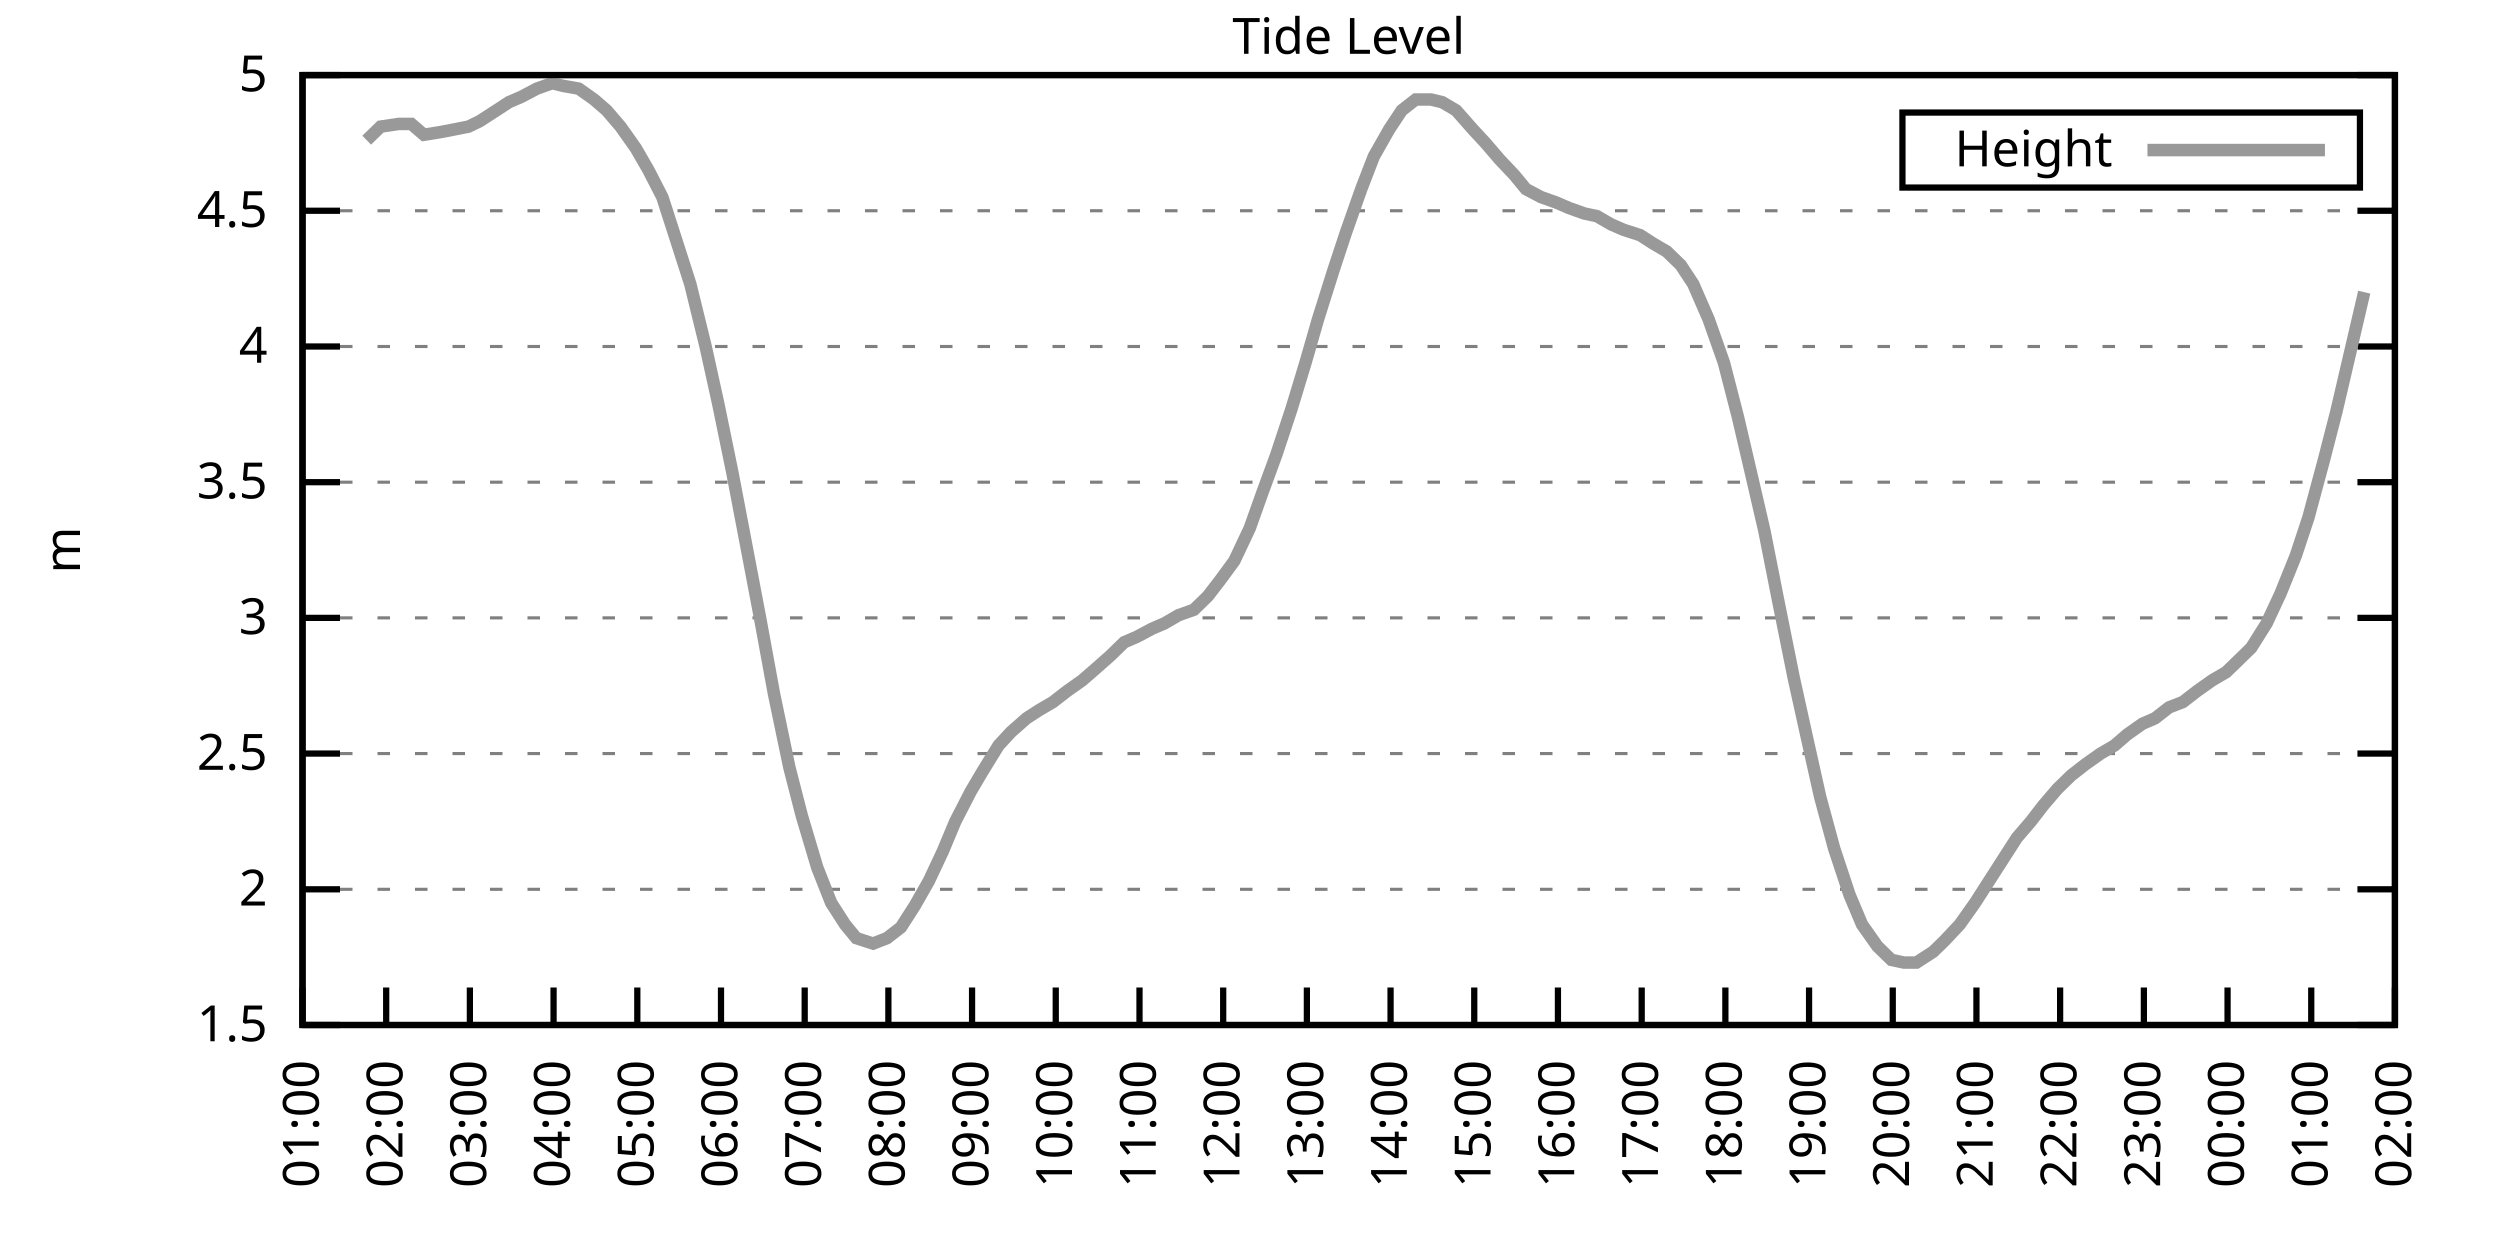
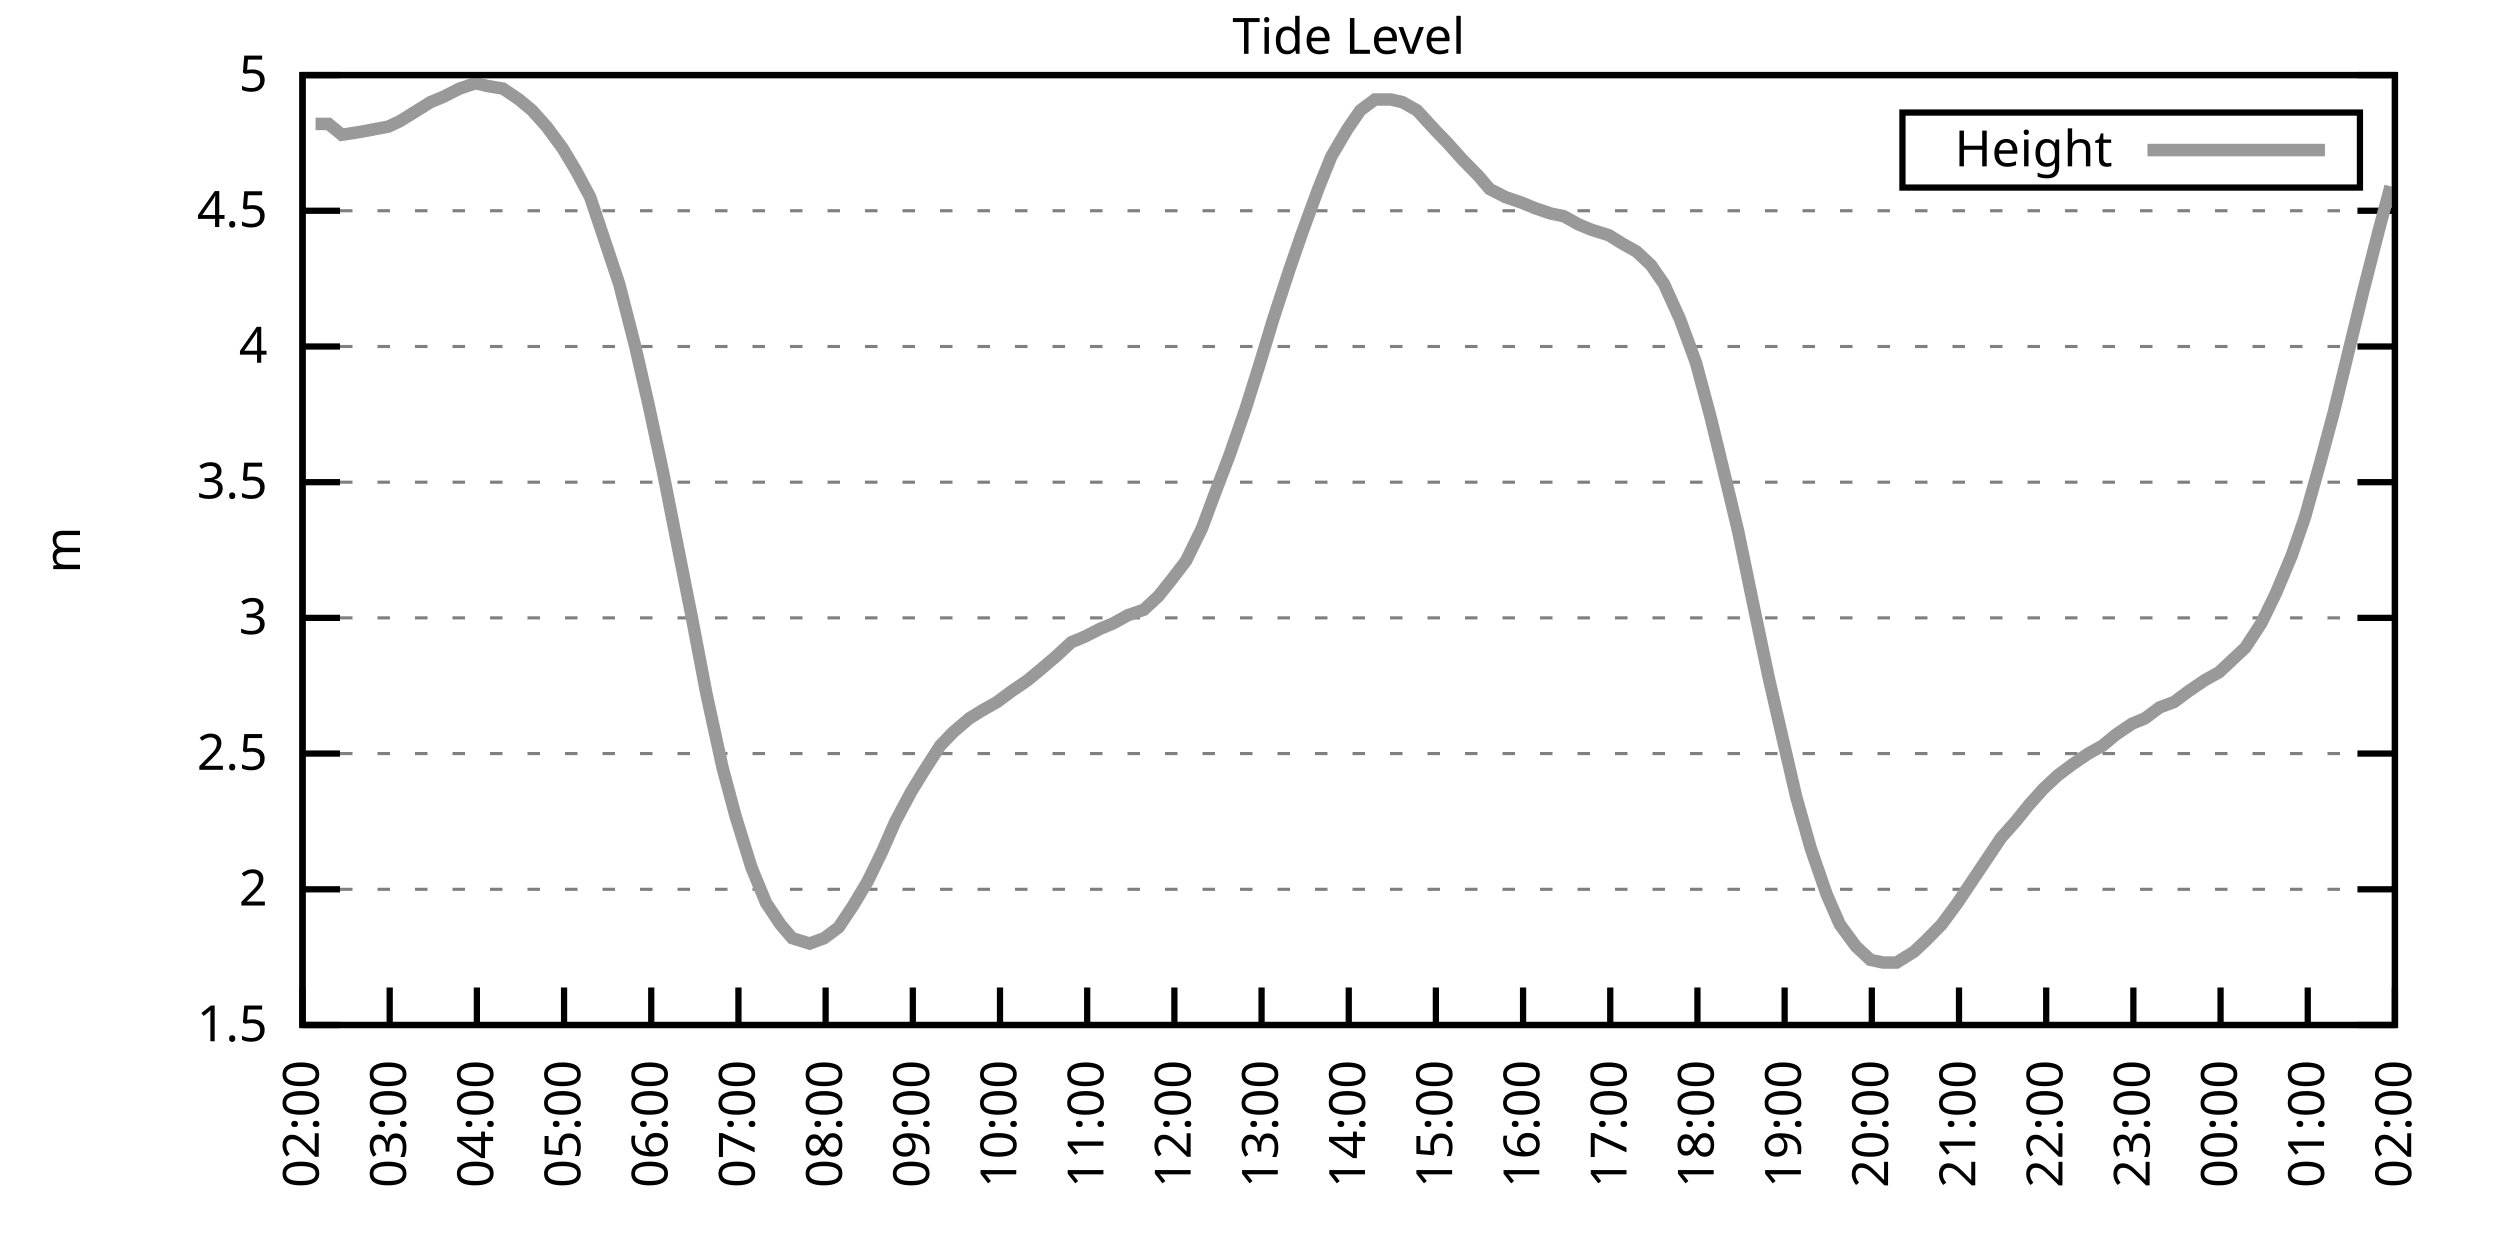
<svg xmlns="http://www.w3.org/2000/svg" xmlns:xlink="http://www.w3.org/1999/xlink" width="400" height="200" viewBox="0 0 400 200">
  <g id="gnuplot_canvas">
    <rect x="0" y="0" width="400" height="200" fill="none" />
    <defs>
      <circle id="gpDot" r="0.5" stroke-width="0.5" stroke="currentColor" />
      <path id="gpPt0" stroke-width="0.333" stroke="currentColor" d="M-1,0 h2 M0,-1 v2" />
      <path id="gpPt1" stroke-width="0.333" stroke="currentColor" d="M-1,-1 L1,1 M1,-1 L-1,1" />
      <path id="gpPt2" stroke-width="0.333" stroke="currentColor" d="M-1,0 L1,0 M0,-1 L0,1 M-1,-1 L1,1 M-1,1 L1,-1" />
      <rect id="gpPt3" stroke-width="0.333" stroke="currentColor" x="-1" y="-1" width="2" height="2" />
      <rect id="gpPt4" stroke-width="0.333" stroke="currentColor" fill="currentColor" x="-1" y="-1" width="2" height="2" />
      <circle id="gpPt5" stroke-width="0.333" stroke="currentColor" cx="0" cy="0" r="1" />
      <use xlink:href="#gpPt5" id="gpPt6" fill="currentColor" stroke="none" />
      <path id="gpPt7" stroke-width="0.333" stroke="currentColor" d="M0,-1.33 L-1.33,0.67 L1.33,0.67 z" />
      <use xlink:href="#gpPt7" id="gpPt8" fill="currentColor" stroke="none" />
      <use xlink:href="#gpPt7" id="gpPt9" stroke="currentColor" transform="rotate(180)" />
      <use xlink:href="#gpPt9" id="gpPt10" fill="currentColor" stroke="none" />
      <use xlink:href="#gpPt3" id="gpPt11" stroke="currentColor" transform="rotate(45)" />
      <use xlink:href="#gpPt11" id="gpPt12" fill="currentColor" stroke="none" />
      <path id="gpPt13" stroke-width="0.333" stroke="currentColor" d="M0,1.330 L1.265,0.411 L0.782,-1.067 L-0.782,-1.076 L-1.265,0.411 z" />
      <use xlink:href="#gpPt13" id="gpPt14" fill="currentColor" stroke="none" />
      <filter id="textbox" filterUnits="objectBoundingBox" x="0" y="0" height="1" width="1">
        <feFlood flood-color="white" flood-opacity="1" result="bgnd" />
        <feComposite in="SourceGraphic" in2="bgnd" operator="atop" />
      </filter>
      <filter id="greybox" filterUnits="objectBoundingBox" x="0" y="0" height="1" width="1">
        <feFlood flood-color="lightgrey" flood-opacity="1" result="grey" />
        <feComposite in="SourceGraphic" in2="grey" operator="atop" />
      </filter>
    </defs>
    <g fill="none" color="white" stroke="currentColor" stroke-width="1.00" stroke-linecap="butt" stroke-linejoin="miter">
</g>
    <g fill="none" color="black" stroke="currentColor" stroke-width="1.00" stroke-linecap="butt" stroke-linejoin="miter">
      <g stroke="none" shape-rendering="crispEdges">
        <polygon fill="rgb(255, 255, 255)" points="48.40,164.00 383.18,164.00 383.18,12.02 48.40,12.02 " />
      </g>
    </g>
    <g fill="none" color="black" stroke="currentColor" stroke-width="1.00" stroke-linecap="butt" stroke-linejoin="miter">
</g>
    <g fill="none" color="black" stroke="black" stroke-width="0.50" stroke-linecap="butt" stroke-linejoin="miter">
</g>
    <g fill="none" color="gray" stroke="currentColor" stroke-width="0.50" stroke-linecap="butt" stroke-linejoin="miter">
      <path stroke="gray" stroke-dasharray="2,4" class="gridline" d="M48.40,164.00 L383.19,164.00  " />
    </g>
    <g fill="none" color="gray" stroke="gray" stroke-width="1.00" stroke-linecap="butt" stroke-linejoin="miter">
</g>
    <g fill="none" color="black" stroke="currentColor" stroke-width="1.00" stroke-linecap="butt" stroke-linejoin="miter">
      <path stroke="black" d="M48.40,164.00 L54.40,164.00 M383.19,164.00 L377.19,164.00  " />
      <g transform="translate(42.80,166.60)" stroke="none" fill="black" font-family="Sans" font-size="8.00" text-anchor="end">
        <text>
          <tspan font-family="Sans"> 1.5</tspan>
        </text>
      </g>
    </g>
    <g fill="none" color="black" stroke="currentColor" stroke-width="1.00" stroke-linecap="butt" stroke-linejoin="miter">
</g>
    <g fill="none" color="black" stroke="black" stroke-width="0.50" stroke-linecap="butt" stroke-linejoin="miter">
</g>
    <g fill="none" color="gray" stroke="currentColor" stroke-width="0.50" stroke-linecap="butt" stroke-linejoin="miter">
      <path stroke="gray" stroke-dasharray="2,4" class="gridline" d="M48.40,142.29 L383.19,142.29  " />
    </g>
    <g fill="none" color="gray" stroke="gray" stroke-width="1.00" stroke-linecap="butt" stroke-linejoin="miter">
</g>
    <g fill="none" color="black" stroke="currentColor" stroke-width="1.00" stroke-linecap="butt" stroke-linejoin="miter">
      <path stroke="black" d="M48.40,142.29 L54.40,142.29 M383.19,142.29 L377.19,142.29  " />
      <g transform="translate(42.80,144.89)" stroke="none" fill="black" font-family="Sans" font-size="8.00" text-anchor="end">
        <text>
          <tspan font-family="Sans"> 2</tspan>
        </text>
      </g>
    </g>
    <g fill="none" color="black" stroke="currentColor" stroke-width="1.00" stroke-linecap="butt" stroke-linejoin="miter">
</g>
    <g fill="none" color="black" stroke="black" stroke-width="0.50" stroke-linecap="butt" stroke-linejoin="miter">
</g>
    <g fill="none" color="gray" stroke="currentColor" stroke-width="0.50" stroke-linecap="butt" stroke-linejoin="miter">
      <path stroke="gray" stroke-dasharray="2,4" class="gridline" d="M48.40,120.57 L383.19,120.57  " />
    </g>
    <g fill="none" color="gray" stroke="gray" stroke-width="1.00" stroke-linecap="butt" stroke-linejoin="miter">
</g>
    <g fill="none" color="black" stroke="currentColor" stroke-width="1.00" stroke-linecap="butt" stroke-linejoin="miter">
      <path stroke="black" d="M48.40,120.57 L54.40,120.57 M383.19,120.57 L377.19,120.57  " />
      <g transform="translate(42.80,123.17)" stroke="none" fill="black" font-family="Sans" font-size="8.00" text-anchor="end">
        <text>
          <tspan font-family="Sans"> 2.5</tspan>
        </text>
      </g>
    </g>
    <g fill="none" color="black" stroke="currentColor" stroke-width="1.00" stroke-linecap="butt" stroke-linejoin="miter">
</g>
    <g fill="none" color="black" stroke="black" stroke-width="0.50" stroke-linecap="butt" stroke-linejoin="miter">
</g>
    <g fill="none" color="gray" stroke="currentColor" stroke-width="0.50" stroke-linecap="butt" stroke-linejoin="miter">
      <path stroke="gray" stroke-dasharray="2,4" class="gridline" d="M48.40,98.86 L383.19,98.86  " />
    </g>
    <g fill="none" color="gray" stroke="gray" stroke-width="1.00" stroke-linecap="butt" stroke-linejoin="miter">
</g>
    <g fill="none" color="black" stroke="currentColor" stroke-width="1.00" stroke-linecap="butt" stroke-linejoin="miter">
      <path stroke="black" d="M48.40,98.86 L54.40,98.86 M383.19,98.86 L377.19,98.86  " />
      <g transform="translate(42.80,101.46)" stroke="none" fill="black" font-family="Sans" font-size="8.00" text-anchor="end">
        <text>
          <tspan font-family="Sans"> 3</tspan>
        </text>
      </g>
    </g>
    <g fill="none" color="black" stroke="currentColor" stroke-width="1.00" stroke-linecap="butt" stroke-linejoin="miter">
</g>
    <g fill="none" color="black" stroke="black" stroke-width="0.50" stroke-linecap="butt" stroke-linejoin="miter">
</g>
    <g fill="none" color="gray" stroke="currentColor" stroke-width="0.50" stroke-linecap="butt" stroke-linejoin="miter">
      <path stroke="gray" stroke-dasharray="2,4" class="gridline" d="M48.40,77.15 L383.19,77.15  " />
    </g>
    <g fill="none" color="gray" stroke="gray" stroke-width="1.00" stroke-linecap="butt" stroke-linejoin="miter">
</g>
    <g fill="none" color="black" stroke="currentColor" stroke-width="1.00" stroke-linecap="butt" stroke-linejoin="miter">
      <path stroke="black" d="M48.40,77.15 L54.40,77.15 M383.19,77.15 L377.19,77.15  " />
      <g transform="translate(42.80,79.75)" stroke="none" fill="black" font-family="Sans" font-size="8.00" text-anchor="end">
        <text>
          <tspan font-family="Sans"> 3.5</tspan>
        </text>
      </g>
    </g>
    <g fill="none" color="black" stroke="currentColor" stroke-width="1.00" stroke-linecap="butt" stroke-linejoin="miter">
</g>
    <g fill="none" color="black" stroke="black" stroke-width="0.50" stroke-linecap="butt" stroke-linejoin="miter">
</g>
    <g fill="none" color="gray" stroke="currentColor" stroke-width="0.50" stroke-linecap="butt" stroke-linejoin="miter">
      <path stroke="gray" stroke-dasharray="2,4" class="gridline" d="M48.40,55.44 L383.19,55.44  " />
    </g>
    <g fill="none" color="gray" stroke="gray" stroke-width="1.00" stroke-linecap="butt" stroke-linejoin="miter">
</g>
    <g fill="none" color="black" stroke="currentColor" stroke-width="1.00" stroke-linecap="butt" stroke-linejoin="miter">
      <path stroke="black" d="M48.40,55.44 L54.40,55.44 M383.19,55.44 L377.19,55.44  " />
      <g transform="translate(42.80,58.04)" stroke="none" fill="black" font-family="Sans" font-size="8.00" text-anchor="end">
        <text>
          <tspan font-family="Sans"> 4</tspan>
        </text>
      </g>
    </g>
    <g fill="none" color="black" stroke="currentColor" stroke-width="1.00" stroke-linecap="butt" stroke-linejoin="miter">
</g>
    <g fill="none" color="black" stroke="black" stroke-width="0.50" stroke-linecap="butt" stroke-linejoin="miter">
</g>
    <g fill="none" color="gray" stroke="currentColor" stroke-width="0.50" stroke-linecap="butt" stroke-linejoin="miter">
      <path stroke="gray" stroke-dasharray="2,4" class="gridline" d="M48.40,33.72 L383.19,33.72  " />
    </g>
    <g fill="none" color="gray" stroke="gray" stroke-width="1.00" stroke-linecap="butt" stroke-linejoin="miter">
</g>
    <g fill="none" color="black" stroke="currentColor" stroke-width="1.00" stroke-linecap="butt" stroke-linejoin="miter">
      <path stroke="black" d="M48.40,33.72 L54.40,33.72 M383.19,33.72 L377.19,33.72  " />
      <g transform="translate(42.80,36.32)" stroke="none" fill="black" font-family="Sans" font-size="8.00" text-anchor="end">
        <text>
          <tspan font-family="Sans"> 4.5</tspan>
        </text>
      </g>
    </g>
    <g fill="none" color="black" stroke="currentColor" stroke-width="1.00" stroke-linecap="butt" stroke-linejoin="miter">
</g>
    <g fill="none" color="black" stroke="black" stroke-width="0.50" stroke-linecap="butt" stroke-linejoin="miter">
</g>
    <g fill="none" color="gray" stroke="currentColor" stroke-width="0.50" stroke-linecap="butt" stroke-linejoin="miter">
      <path stroke="gray" stroke-dasharray="2,4" class="gridline" d="M48.40,12.01 L383.19,12.01  " />
    </g>
    <g fill="none" color="gray" stroke="gray" stroke-width="1.00" stroke-linecap="butt" stroke-linejoin="miter">
</g>
    <g fill="none" color="black" stroke="currentColor" stroke-width="1.00" stroke-linecap="butt" stroke-linejoin="miter">
      <path stroke="black" d="M48.40,12.01 L54.40,12.01 M383.19,12.01 L377.19,12.01  " />
      <g transform="translate(42.80,14.61)" stroke="none" fill="black" font-family="Sans" font-size="8.00" text-anchor="end">
        <text>
          <tspan font-family="Sans"> 5</tspan>
        </text>
      </g>
    </g>
    <g fill="none" color="black" stroke="currentColor" stroke-width="1.00" stroke-linecap="butt" stroke-linejoin="miter">
      <path stroke="black" d="M48.40,164.00 L48.40,158.00  " />
      <g transform="translate(51.00,169.60) rotate(270.00)" stroke="none" fill="black" font-family="Sans" font-size="8.00" text-anchor="end">
        <text>
-           <tspan font-family="Sans">01:00</tspan>
-         </text>
-       </g>
-     </g>
-     <g fill="none" color="black" stroke="currentColor" stroke-width="1.00" stroke-linecap="butt" stroke-linejoin="miter">
-       <path stroke="black" d="M61.79,164.00 L61.79,158.00  " />
-       <g transform="translate(64.39,169.60) rotate(270.00)" stroke="none" fill="black" font-family="Sans" font-size="8.00" text-anchor="end">
-         <text>
          <tspan font-family="Sans">02:00</tspan>
        </text>
      </g>
    </g>
    <g fill="none" color="black" stroke="currentColor" stroke-width="1.00" stroke-linecap="butt" stroke-linejoin="miter">
-       <path stroke="black" d="M75.18,164.00 L75.18,158.00  " />
-       <g transform="translate(77.78,169.60) rotate(270.00)" stroke="none" fill="black" font-family="Sans" font-size="8.00" text-anchor="end">
+       <path stroke="black" d="M62.35,164.00 L62.35,158.00  " />
+       <g transform="translate(64.95,169.60) rotate(270.00)" stroke="none" fill="black" font-family="Sans" font-size="8.00" text-anchor="end">
        <text>
          <tspan font-family="Sans">03:00</tspan>
        </text>
      </g>
    </g>
    <g fill="none" color="black" stroke="currentColor" stroke-width="1.00" stroke-linecap="butt" stroke-linejoin="miter">
-       <path stroke="black" d="M88.57,164.00 L88.57,158.00  " />
-       <g transform="translate(91.17,169.60) rotate(270.00)" stroke="none" fill="black" font-family="Sans" font-size="8.00" text-anchor="end">
+       <path stroke="black" d="M76.30,164.00 L76.30,158.00  " />
+       <g transform="translate(78.90,169.60) rotate(270.00)" stroke="none" fill="black" font-family="Sans" font-size="8.00" text-anchor="end">
        <text>
          <tspan font-family="Sans">04:00</tspan>
        </text>
      </g>
    </g>
    <g fill="none" color="black" stroke="currentColor" stroke-width="1.00" stroke-linecap="butt" stroke-linejoin="miter">
-       <path stroke="black" d="M101.97,164.00 L101.97,158.00  " />
-       <g transform="translate(104.57,169.60) rotate(270.00)" stroke="none" fill="black" font-family="Sans" font-size="8.00" text-anchor="end">
+       <path stroke="black" d="M90.25,164.00 L90.25,158.00  " />
+       <g transform="translate(92.85,169.60) rotate(270.00)" stroke="none" fill="black" font-family="Sans" font-size="8.00" text-anchor="end">
        <text>
          <tspan font-family="Sans">05:00</tspan>
        </text>
      </g>
    </g>
    <g fill="none" color="black" stroke="currentColor" stroke-width="1.00" stroke-linecap="butt" stroke-linejoin="miter">
-       <path stroke="black" d="M115.36,164.00 L115.36,158.00  " />
-       <g transform="translate(117.96,169.60) rotate(270.00)" stroke="none" fill="black" font-family="Sans" font-size="8.00" text-anchor="end">
+       <path stroke="black" d="M104.20,164.00 L104.20,158.00  " />
+       <g transform="translate(106.80,169.60) rotate(270.00)" stroke="none" fill="black" font-family="Sans" font-size="8.00" text-anchor="end">
        <text>
          <tspan font-family="Sans">06:00</tspan>
        </text>
      </g>
    </g>
    <g fill="none" color="black" stroke="currentColor" stroke-width="1.00" stroke-linecap="butt" stroke-linejoin="miter">
-       <path stroke="black" d="M128.75,164.00 L128.75,158.00  " />
-       <g transform="translate(131.35,169.60) rotate(270.00)" stroke="none" fill="black" font-family="Sans" font-size="8.00" text-anchor="end">
+       <path stroke="black" d="M118.15,164.00 L118.15,158.00  " />
+       <g transform="translate(120.75,169.60) rotate(270.00)" stroke="none" fill="black" font-family="Sans" font-size="8.00" text-anchor="end">
        <text>
          <tspan font-family="Sans">07:00</tspan>
        </text>
      </g>
    </g>
    <g fill="none" color="black" stroke="currentColor" stroke-width="1.00" stroke-linecap="butt" stroke-linejoin="miter">
-       <path stroke="black" d="M142.14,164.00 L142.14,158.00  " />
-       <g transform="translate(144.74,169.60) rotate(270.00)" stroke="none" fill="black" font-family="Sans" font-size="8.00" text-anchor="end">
+       <path stroke="black" d="M132.10,164.00 L132.10,158.00  " />
+       <g transform="translate(134.70,169.60) rotate(270.00)" stroke="none" fill="black" font-family="Sans" font-size="8.00" text-anchor="end">
        <text>
          <tspan font-family="Sans">08:00</tspan>
        </text>
      </g>
    </g>
    <g fill="none" color="black" stroke="currentColor" stroke-width="1.00" stroke-linecap="butt" stroke-linejoin="miter">
-       <path stroke="black" d="M155.53,164.00 L155.53,158.00  " />
-       <g transform="translate(158.13,169.60) rotate(270.00)" stroke="none" fill="black" font-family="Sans" font-size="8.00" text-anchor="end">
+       <path stroke="black" d="M146.05,164.00 L146.05,158.00  " />
+       <g transform="translate(148.65,169.60) rotate(270.00)" stroke="none" fill="black" font-family="Sans" font-size="8.00" text-anchor="end">
        <text>
          <tspan font-family="Sans">09:00</tspan>
        </text>
      </g>
    </g>
    <g fill="none" color="black" stroke="currentColor" stroke-width="1.00" stroke-linecap="butt" stroke-linejoin="miter">
-       <path stroke="black" d="M168.92,164.00 L168.92,158.00  " />
-       <g transform="translate(171.52,169.60) rotate(270.00)" stroke="none" fill="black" font-family="Sans" font-size="8.00" text-anchor="end">
+       <path stroke="black" d="M160.00,164.00 L160.00,158.00  " />
+       <g transform="translate(162.60,169.60) rotate(270.00)" stroke="none" fill="black" font-family="Sans" font-size="8.00" text-anchor="end">
        <text>
          <tspan font-family="Sans">10:00</tspan>
        </text>
      </g>
    </g>
    <g fill="none" color="black" stroke="currentColor" stroke-width="1.00" stroke-linecap="butt" stroke-linejoin="miter">
-       <path stroke="black" d="M182.32,164.00 L182.32,158.00  " />
-       <g transform="translate(184.92,169.60) rotate(270.00)" stroke="none" fill="black" font-family="Sans" font-size="8.00" text-anchor="end">
+       <path stroke="black" d="M173.95,164.00 L173.95,158.00  " />
+       <g transform="translate(176.55,169.60) rotate(270.00)" stroke="none" fill="black" font-family="Sans" font-size="8.00" text-anchor="end">
        <text>
          <tspan font-family="Sans">11:00</tspan>
        </text>
      </g>
    </g>
    <g fill="none" color="black" stroke="currentColor" stroke-width="1.00" stroke-linecap="butt" stroke-linejoin="miter">
-       <path stroke="black" d="M195.71,164.00 L195.71,158.00  " />
-       <g transform="translate(198.31,169.60) rotate(270.00)" stroke="none" fill="black" font-family="Sans" font-size="8.00" text-anchor="end">
+       <path stroke="black" d="M187.90,164.00 L187.90,158.00  " />
+       <g transform="translate(190.50,169.60) rotate(270.00)" stroke="none" fill="black" font-family="Sans" font-size="8.00" text-anchor="end">
        <text>
          <tspan font-family="Sans">12:00</tspan>
        </text>
      </g>
    </g>
    <g fill="none" color="black" stroke="currentColor" stroke-width="1.00" stroke-linecap="butt" stroke-linejoin="miter">
-       <path stroke="black" d="M209.10,164.00 L209.10,158.00  " />
-       <g transform="translate(211.70,169.60) rotate(270.00)" stroke="none" fill="black" font-family="Sans" font-size="8.00" text-anchor="end">
+       <path stroke="black" d="M201.85,164.00 L201.85,158.00  " />
+       <g transform="translate(204.45,169.60) rotate(270.00)" stroke="none" fill="black" font-family="Sans" font-size="8.00" text-anchor="end">
        <text>
          <tspan font-family="Sans">13:00</tspan>
        </text>
      </g>
    </g>
    <g fill="none" color="black" stroke="currentColor" stroke-width="1.00" stroke-linecap="butt" stroke-linejoin="miter">
-       <path stroke="black" d="M222.49,164.00 L222.49,158.00  " />
-       <g transform="translate(225.09,169.60) rotate(270.00)" stroke="none" fill="black" font-family="Sans" font-size="8.00" text-anchor="end">
+       <path stroke="black" d="M215.80,164.00 L215.80,158.00  " />
+       <g transform="translate(218.40,169.60) rotate(270.00)" stroke="none" fill="black" font-family="Sans" font-size="8.00" text-anchor="end">
        <text>
          <tspan font-family="Sans">14:00</tspan>
        </text>
      </g>
    </g>
    <g fill="none" color="black" stroke="currentColor" stroke-width="1.00" stroke-linecap="butt" stroke-linejoin="miter">
-       <path stroke="black" d="M235.88,164.00 L235.88,158.00  " />
-       <g transform="translate(238.48,169.60) rotate(270.00)" stroke="none" fill="black" font-family="Sans" font-size="8.00" text-anchor="end">
+       <path stroke="black" d="M229.74,164.00 L229.74,158.00  " />
+       <g transform="translate(232.34,169.60) rotate(270.00)" stroke="none" fill="black" font-family="Sans" font-size="8.00" text-anchor="end">
        <text>
          <tspan font-family="Sans">15:00</tspan>
        </text>
      </g>
    </g>
    <g fill="none" color="black" stroke="currentColor" stroke-width="1.00" stroke-linecap="butt" stroke-linejoin="miter">
-       <path stroke="black" d="M249.27,164.00 L249.27,158.00  " />
-       <g transform="translate(251.87,169.60) rotate(270.00)" stroke="none" fill="black" font-family="Sans" font-size="8.00" text-anchor="end">
+       <path stroke="black" d="M243.69,164.00 L243.69,158.00  " />
+       <g transform="translate(246.29,169.60) rotate(270.00)" stroke="none" fill="black" font-family="Sans" font-size="8.00" text-anchor="end">
        <text>
          <tspan font-family="Sans">16:00</tspan>
        </text>
      </g>
    </g>
    <g fill="none" color="black" stroke="currentColor" stroke-width="1.00" stroke-linecap="butt" stroke-linejoin="miter">
-       <path stroke="black" d="M262.67,164.00 L262.67,158.00  " />
-       <g transform="translate(265.27,169.60) rotate(270.00)" stroke="none" fill="black" font-family="Sans" font-size="8.00" text-anchor="end">
+       <path stroke="black" d="M257.64,164.00 L257.64,158.00  " />
+       <g transform="translate(260.24,169.60) rotate(270.00)" stroke="none" fill="black" font-family="Sans" font-size="8.00" text-anchor="end">
        <text>
          <tspan font-family="Sans">17:00</tspan>
        </text>
      </g>
    </g>
    <g fill="none" color="black" stroke="currentColor" stroke-width="1.00" stroke-linecap="butt" stroke-linejoin="miter">
-       <path stroke="black" d="M276.06,164.00 L276.06,158.00  " />
-       <g transform="translate(278.66,169.60) rotate(270.00)" stroke="none" fill="black" font-family="Sans" font-size="8.00" text-anchor="end">
+       <path stroke="black" d="M271.59,164.00 L271.59,158.00  " />
+       <g transform="translate(274.19,169.60) rotate(270.00)" stroke="none" fill="black" font-family="Sans" font-size="8.00" text-anchor="end">
        <text>
          <tspan font-family="Sans">18:00</tspan>
        </text>
      </g>
    </g>
    <g fill="none" color="black" stroke="currentColor" stroke-width="1.00" stroke-linecap="butt" stroke-linejoin="miter">
-       <path stroke="black" d="M289.45,164.00 L289.45,158.00  " />
-       <g transform="translate(292.05,169.60) rotate(270.00)" stroke="none" fill="black" font-family="Sans" font-size="8.00" text-anchor="end">
+       <path stroke="black" d="M285.54,164.00 L285.54,158.00  " />
+       <g transform="translate(288.14,169.60) rotate(270.00)" stroke="none" fill="black" font-family="Sans" font-size="8.00" text-anchor="end">
        <text>
          <tspan font-family="Sans">19:00</tspan>
        </text>
      </g>
    </g>
    <g fill="none" color="black" stroke="currentColor" stroke-width="1.00" stroke-linecap="butt" stroke-linejoin="miter">
-       <path stroke="black" d="M302.84,164.00 L302.84,158.00  " />
-       <g transform="translate(305.44,169.60) rotate(270.00)" stroke="none" fill="black" font-family="Sans" font-size="8.00" text-anchor="end">
+       <path stroke="black" d="M299.49,164.00 L299.49,158.00  " />
+       <g transform="translate(302.09,169.60) rotate(270.00)" stroke="none" fill="black" font-family="Sans" font-size="8.00" text-anchor="end">
        <text>
          <tspan font-family="Sans">20:00</tspan>
        </text>
      </g>
    </g>
    <g fill="none" color="black" stroke="currentColor" stroke-width="1.00" stroke-linecap="butt" stroke-linejoin="miter">
-       <path stroke="black" d="M316.23,164.00 L316.23,158.00  " />
-       <g transform="translate(318.83,169.60) rotate(270.00)" stroke="none" fill="black" font-family="Sans" font-size="8.00" text-anchor="end">
+       <path stroke="black" d="M313.44,164.00 L313.44,158.00  " />
+       <g transform="translate(316.04,169.60) rotate(270.00)" stroke="none" fill="black" font-family="Sans" font-size="8.00" text-anchor="end">
        <text>
          <tspan font-family="Sans">21:00</tspan>
        </text>
      </g>
    </g>
    <g fill="none" color="black" stroke="currentColor" stroke-width="1.00" stroke-linecap="butt" stroke-linejoin="miter">
-       <path stroke="black" d="M329.62,164.00 L329.62,158.00  " />
-       <g transform="translate(332.22,169.60) rotate(270.00)" stroke="none" fill="black" font-family="Sans" font-size="8.00" text-anchor="end">
+       <path stroke="black" d="M327.39,164.00 L327.39,158.00  " />
+       <g transform="translate(329.99,169.60) rotate(270.00)" stroke="none" fill="black" font-family="Sans" font-size="8.00" text-anchor="end">
        <text>
          <tspan font-family="Sans">22:00</tspan>
        </text>
      </g>
    </g>
    <g fill="none" color="black" stroke="currentColor" stroke-width="1.00" stroke-linecap="butt" stroke-linejoin="miter">
-       <path stroke="black" d="M343.02,164.00 L343.02,158.00  " />
-       <g transform="translate(345.62,169.60) rotate(270.00)" stroke="none" fill="black" font-family="Sans" font-size="8.00" text-anchor="end">
+       <path stroke="black" d="M341.34,164.00 L341.34,158.00  " />
+       <g transform="translate(343.94,169.60) rotate(270.00)" stroke="none" fill="black" font-family="Sans" font-size="8.00" text-anchor="end">
        <text>
          <tspan font-family="Sans">23:00</tspan>
        </text>
      </g>
    </g>
    <g fill="none" color="black" stroke="currentColor" stroke-width="1.00" stroke-linecap="butt" stroke-linejoin="miter">
-       <path stroke="black" d="M356.41,164.00 L356.41,158.00  " />
-       <g transform="translate(359.01,169.60) rotate(270.00)" stroke="none" fill="black" font-family="Sans" font-size="8.00" text-anchor="end">
+       <path stroke="black" d="M355.29,164.00 L355.29,158.00  " />
+       <g transform="translate(357.89,169.60) rotate(270.00)" stroke="none" fill="black" font-family="Sans" font-size="8.00" text-anchor="end">
        <text>
          <tspan font-family="Sans">00:00</tspan>
        </text>
      </g>
    </g>
    <g fill="none" color="black" stroke="currentColor" stroke-width="1.00" stroke-linecap="butt" stroke-linejoin="miter">
-       <path stroke="black" d="M369.80,164.00 L369.80,158.00  " />
-       <g transform="translate(372.40,169.60) rotate(270.00)" stroke="none" fill="black" font-family="Sans" font-size="8.00" text-anchor="end">
+       <path stroke="black" d="M369.24,164.00 L369.24,158.00  " />
+       <g transform="translate(371.84,169.60) rotate(270.00)" stroke="none" fill="black" font-family="Sans" font-size="8.00" text-anchor="end">
        <text>
          <tspan font-family="Sans">01:00</tspan>
        </text>
      </g>
    </g>
    <g fill="none" color="black" stroke="currentColor" stroke-width="1.00" stroke-linecap="butt" stroke-linejoin="miter">
      <path stroke="black" d="M383.19,164.00 L383.19,158.00  " />
      <g transform="translate(385.79,169.60) rotate(270.00)" stroke="none" fill="black" font-family="Sans" font-size="8.00" text-anchor="end">
        <text>
          <tspan font-family="Sans">02:00</tspan>
        </text>
      </g>
    </g>
    <g fill="none" color="black" stroke="currentColor" stroke-width="1.00" stroke-linecap="butt" stroke-linejoin="miter">
</g>
    <g fill="none" color="black" stroke="currentColor" stroke-width="1.00" stroke-linecap="butt" stroke-linejoin="miter">
      <path stroke="black" d="M48.40,12.01 L48.40,164.00 L383.19,164.00 L383.19,12.01 L48.40,12.01 Z  " />
    </g>
    <g fill="none" color="black" stroke="currentColor" stroke-width="1.00" stroke-linecap="butt" stroke-linejoin="miter">
</g>
    <g fill="none" color="black" stroke="currentColor" stroke-width="1.00" stroke-linecap="butt" stroke-linejoin="miter">
      <path stroke="black" d="M304.39,30.01 L304.39,18.01 L377.59,18.01 L377.59,30.01 L304.39,30.01 Z  " />
    </g>
    <g id="Tide_level_plot_1">
      <g fill="none" color="white" stroke="black" stroke-width="2.00" stroke-linecap="butt" stroke-linejoin="miter">
</g>
      <g fill="none" color="black" stroke="currentColor" stroke-width="2.00" stroke-linecap="butt" stroke-linejoin="miter">
        <g transform="translate(337.99,26.61)" stroke="none" fill="black" font-family="Sans" font-size="8.00" text-anchor="end">
          <text>
            <tspan font-family="Sans">Height</tspan>
          </text>
        </g>
      </g>
      <g fill="none" color="black" stroke="currentColor" stroke-width="2.00" stroke-linecap="butt" stroke-linejoin="miter">
-         <path stroke="rgb(153, 153, 153)" d="M343.59,24.01 L371.99,24.01 M58.67,22.43 L60.90,20.26 L63.80,19.83 L65.81,19.83 L67.82,21.56 L70.50,21.13   L72.73,20.70 L74.96,20.26 L76.75,19.39 L79.42,17.66 L81.43,16.35 L83.44,15.48 L85.90,14.18 L88.35,13.31   L90.14,13.75 L92.59,14.18 L95.05,15.92 L97.06,17.66 L99.29,20.26 L101.74,23.73 L103.75,27.21 L105.98,31.55   L108.22,38.50 L110.45,45.45 L112.90,55.44 L114.91,64.56 L117.14,75.41 L119.38,87.14 L121.61,98.86 L123.84,111.02   L126.29,122.75 L128.30,130.56 L130.76,138.81 L132.99,144.46 L135.22,147.93 L137.01,150.10 L139.69,150.97 L141.92,150.10   L144.15,148.37 L146.38,144.89 L148.61,140.98 L150.85,136.21 L152.85,131.43 L155.31,126.65 L157.10,123.61 L159.77,119.27   L161.78,117.10 L164.24,114.93 L166.25,113.63 L168.48,112.32 L170.71,110.59 L173.17,108.85 L175.17,107.11 L177.63,104.94   L179.86,102.77 L181.87,101.90 L184.32,100.60 L186.33,99.73 L188.57,98.43 L191.02,97.56 L193.25,95.39 L195.26,92.78   L197.49,89.74 L199.95,84.53 L201.96,78.89 L204.19,72.81 L206.64,65.42 L208.88,58.04 L210.88,51.09 L213.34,43.28   L215.35,37.20 L217.80,30.25 L219.81,25.04 L222.27,20.70 L224.28,17.66 L226.51,15.92 L228.96,15.92 L230.75,16.35   L232.98,17.66 L235.66,20.70 L237.67,22.87 L239.90,25.47 L242.36,28.08 L244.14,30.25 L246.60,31.55 L249.05,32.42   L251.06,33.29 L253.51,34.16 L255.52,34.59 L257.76,35.89 L259.76,36.76 L262.44,37.63 L264.45,38.93 L266.68,40.24   L268.92,42.41 L270.92,45.45 L273.38,51.09 L275.83,58.04 L278.07,66.73 L280.30,76.28 L282.31,84.97 L284.54,96.26   L286.99,108.42 L289.00,117.53 L291.23,127.52 L293.47,135.77 L295.92,143.16 L297.93,147.93 L300.39,151.41 L302.62,153.58   L304.63,154.01 L306.63,154.01 L309.31,152.28 L311.10,150.54 L313.55,147.93 L316.01,144.46 L318.24,140.98 L320.47,137.51   L322.70,134.04 L324.94,131.43 L326.95,128.83 L329.18,126.22 L331.41,124.05 L333.64,122.31 L336.10,120.57 L338.33,119.27   L340.34,117.53 L342.79,115.80 L344.80,114.93 L347.03,113.19 L349.26,112.32 L351.50,110.59 L353.95,108.85 L356.18,107.55   L358.42,105.38 L360.20,103.64 L362.66,99.73 L364.89,94.95 L367.34,88.87 L369.35,82.79 L371.81,73.67 L373.82,65.86   L376.05,56.30 L378.28,46.75  " />
+         <path stroke="rgb(153, 153, 153)" d="M343.59,24.01 L371.99,24.01 M50.49,19.83 L52.58,19.83 L54.68,21.56 L57.47,21.13 L59.79,20.70 L62.12,20.26   L63.98,19.39 L66.77,17.66 L68.86,16.35 L70.95,15.48 L73.51,14.18 L76.07,13.31 L77.93,13.75 L80.48,14.18   L83.04,15.92 L85.13,17.66 L87.46,20.26 L90.02,23.73 L92.11,27.21 L94.43,31.55 L96.76,38.50 L99.08,45.45   L101.64,55.44 L103.73,64.56 L106.06,75.41 L108.38,87.14 L110.71,98.86 L113.03,111.02 L115.59,122.75 L117.68,130.56   L120.24,138.81 L122.57,144.46 L124.89,147.93 L126.75,150.10 L129.54,150.97 L131.87,150.10 L134.19,148.37 L136.51,144.89   L138.84,140.98 L141.16,136.21 L143.26,131.43 L145.81,126.65 L147.67,123.61 L150.46,119.27 L152.56,117.10 L155.11,114.93   L157.21,113.63 L159.53,112.32 L161.86,110.59 L164.41,108.85 L166.51,107.11 L169.06,104.94 L171.39,102.77 L173.48,101.90   L176.04,100.60 L178.13,99.73 L180.46,98.43 L183.01,97.56 L185.34,95.39 L187.43,92.78 L189.76,89.74 L192.31,84.53   L194.41,78.89 L196.73,72.81 L199.29,65.42 L201.61,58.04 L203.71,51.09 L206.26,43.28 L208.36,37.20 L210.91,30.25   L213.01,25.04 L215.56,20.70 L217.65,17.66 L219.98,15.92 L222.54,15.92 L224.40,16.35 L226.72,17.66 L229.51,20.70   L231.60,22.87 L233.93,25.47 L236.49,28.08 L238.35,30.25 L240.90,31.55 L243.46,32.42 L245.55,33.29 L248.11,34.16   L250.20,34.59 L252.53,35.89 L254.62,36.76 L257.41,37.63 L259.50,38.93 L261.83,40.24 L264.15,42.41 L266.25,45.45   L268.80,51.09 L271.36,58.04 L273.69,66.73 L276.01,76.28 L278.10,84.97 L280.43,96.26 L282.99,108.42 L285.08,117.53   L287.40,127.52 L289.73,135.77 L292.29,143.16 L294.38,147.93 L296.94,151.41 L299.26,153.58 L301.35,154.01 L303.44,154.01   L306.23,152.28 L308.09,150.54 L310.65,147.93 L313.21,144.46 L315.53,140.98 L317.86,137.51 L320.18,134.04 L322.51,131.43   L324.60,128.83 L326.93,126.22 L329.25,124.05 L331.58,122.31 L334.13,120.57 L336.46,119.27 L338.55,117.53 L341.11,115.80   L343.20,114.93 L345.53,113.19 L347.85,112.32 L350.18,110.59 L352.73,108.85 L355.06,107.55 L357.38,105.38 L359.24,103.64   L361.80,99.73 L364.13,94.95 L366.68,88.87 L368.78,82.79 L371.33,73.67 L373.43,65.86 L375.75,56.30 L378.08,46.75   L380.63,36.76 L382.49,29.81  " />
      </g>
    </g>
    <g fill="none" color="black" stroke="currentColor" stroke-width="2.00" stroke-linecap="butt" stroke-linejoin="miter">
</g>
    <g fill="none" color="black" stroke="black" stroke-width="1.00" stroke-linecap="butt" stroke-linejoin="miter">
</g>
    <g fill="none" color="black" stroke="currentColor" stroke-width="1.00" stroke-linecap="butt" stroke-linejoin="miter">
      <path stroke="black" d="M48.40,12.01 L48.40,164.00 L383.19,164.00 L383.19,12.01 L48.40,12.01 Z  " />
      <g transform="translate(12.80,88.01) rotate(270.00)" stroke="none" fill="black" font-family="Sans" font-size="8.00" text-anchor="middle">
        <text>
          <tspan font-family="Sans">m</tspan>
        </text>
      </g>
    </g>
    <g fill="none" color="black" stroke="currentColor" stroke-width="1.00" stroke-linecap="butt" stroke-linejoin="miter">
</g>
    <g fill="none" color="black" stroke="currentColor" stroke-width="1.00" stroke-linecap="butt" stroke-linejoin="miter">
      <g transform="translate(215.79,8.61)" stroke="none" fill="black" font-family="Sans" font-size="8.00" text-anchor="middle">
        <text>
          <tspan font-family="Sans">Tide Level</tspan>
        </text>
      </g>
    </g>
    <g fill="none" color="black" stroke="currentColor" stroke-width="1.00" stroke-linecap="butt" stroke-linejoin="miter">
</g>
  </g>
</svg>
